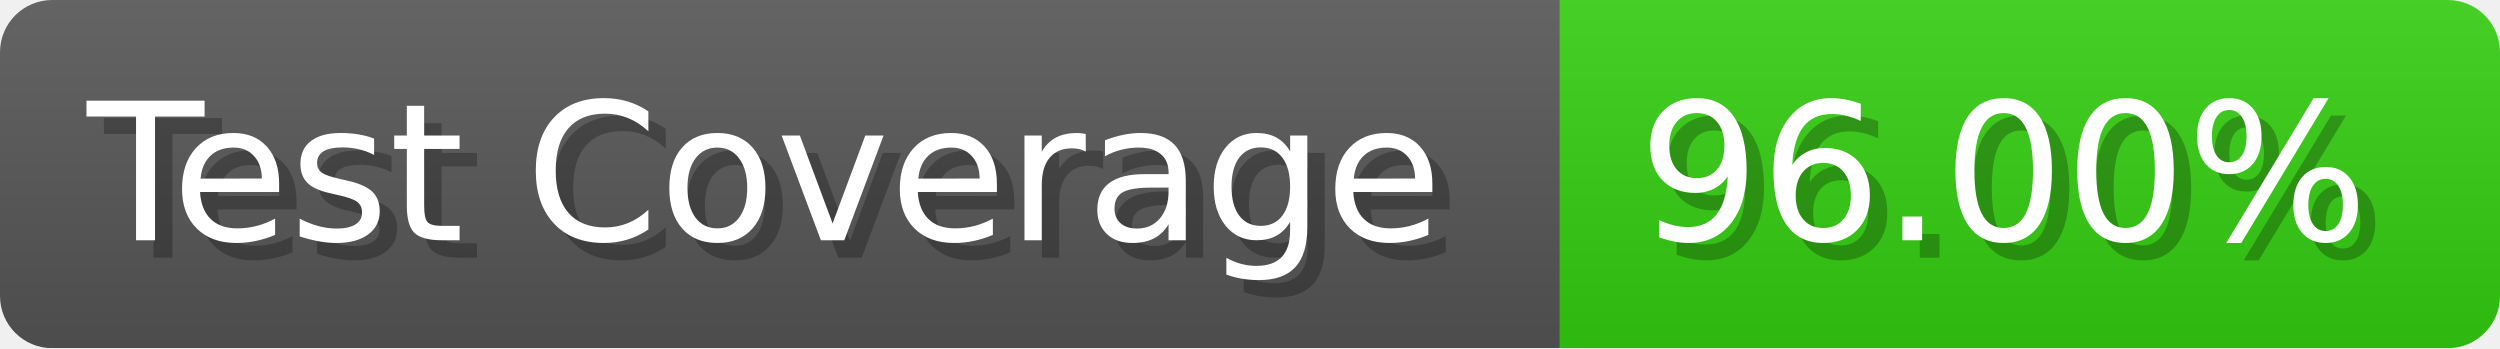
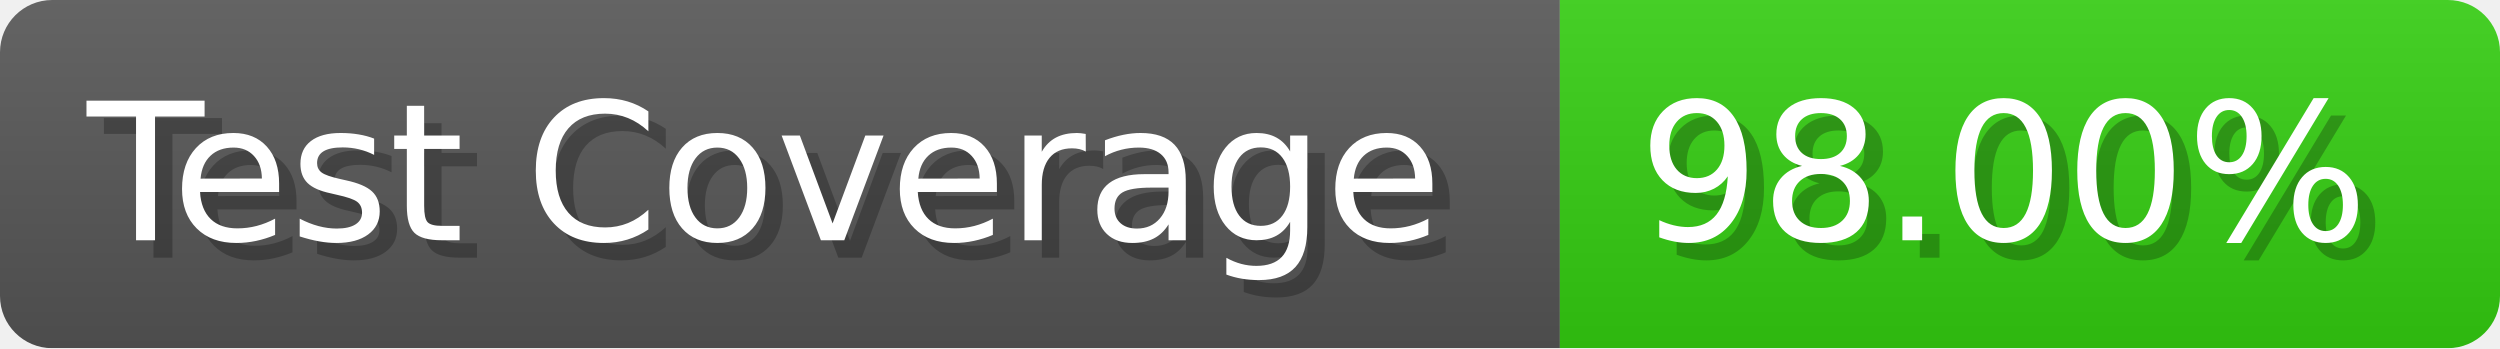
- <svg xmlns="http://www.w3.org/2000/svg" width="143.6" height="20" viewBox="0 0 1436 200" role="img" aria-label="Test Coverage: 96.00%">
+ <svg xmlns="http://www.w3.org/2000/svg" width="143.6" height="20" viewBox="0 0 1436 200" role="img" aria-label="Test Coverage: 98.00%">
  <linearGradient id="a" x2="0" y2="100%">
    <stop offset="0" stop-opacity=".1" stop-color="#EEE" />
    <stop offset="1" stop-opacity=".1" />
  </linearGradient>
  <mask id="m">
    <rect width="1436" height="200" rx="30" fill="#FFF" />
  </mask>
  <g mask="url(#m)">
    <rect width="896" height="200" fill="#555" />
    <rect width="540" height="200" fill="#3C1" x="896" />
    <rect width="1436" height="200" fill="url(#a)" />
  </g>
  <g aria-hidden="true" fill="#fff" text-anchor="start" font-family="Verdana,DejaVu Sans,sans-serif" font-size="110">
    <text x="60" y="148" textLength="796" fill="#000" opacity="0.25">Test Coverage</text>
    <text x="50" y="138" textLength="796">Test Coverage</text>
-     <text x="951" y="148" textLength="440" fill="#000" opacity="0.25">96.00%</text>
-     <text x="941" y="138" textLength="440">96.00%</text>
+     <text x="951" y="148" textLength="440" fill="#000" opacity="0.25">98.00%</text>
+     <text x="941" y="138" textLength="440">98.00%</text>
  </g>
</svg>
